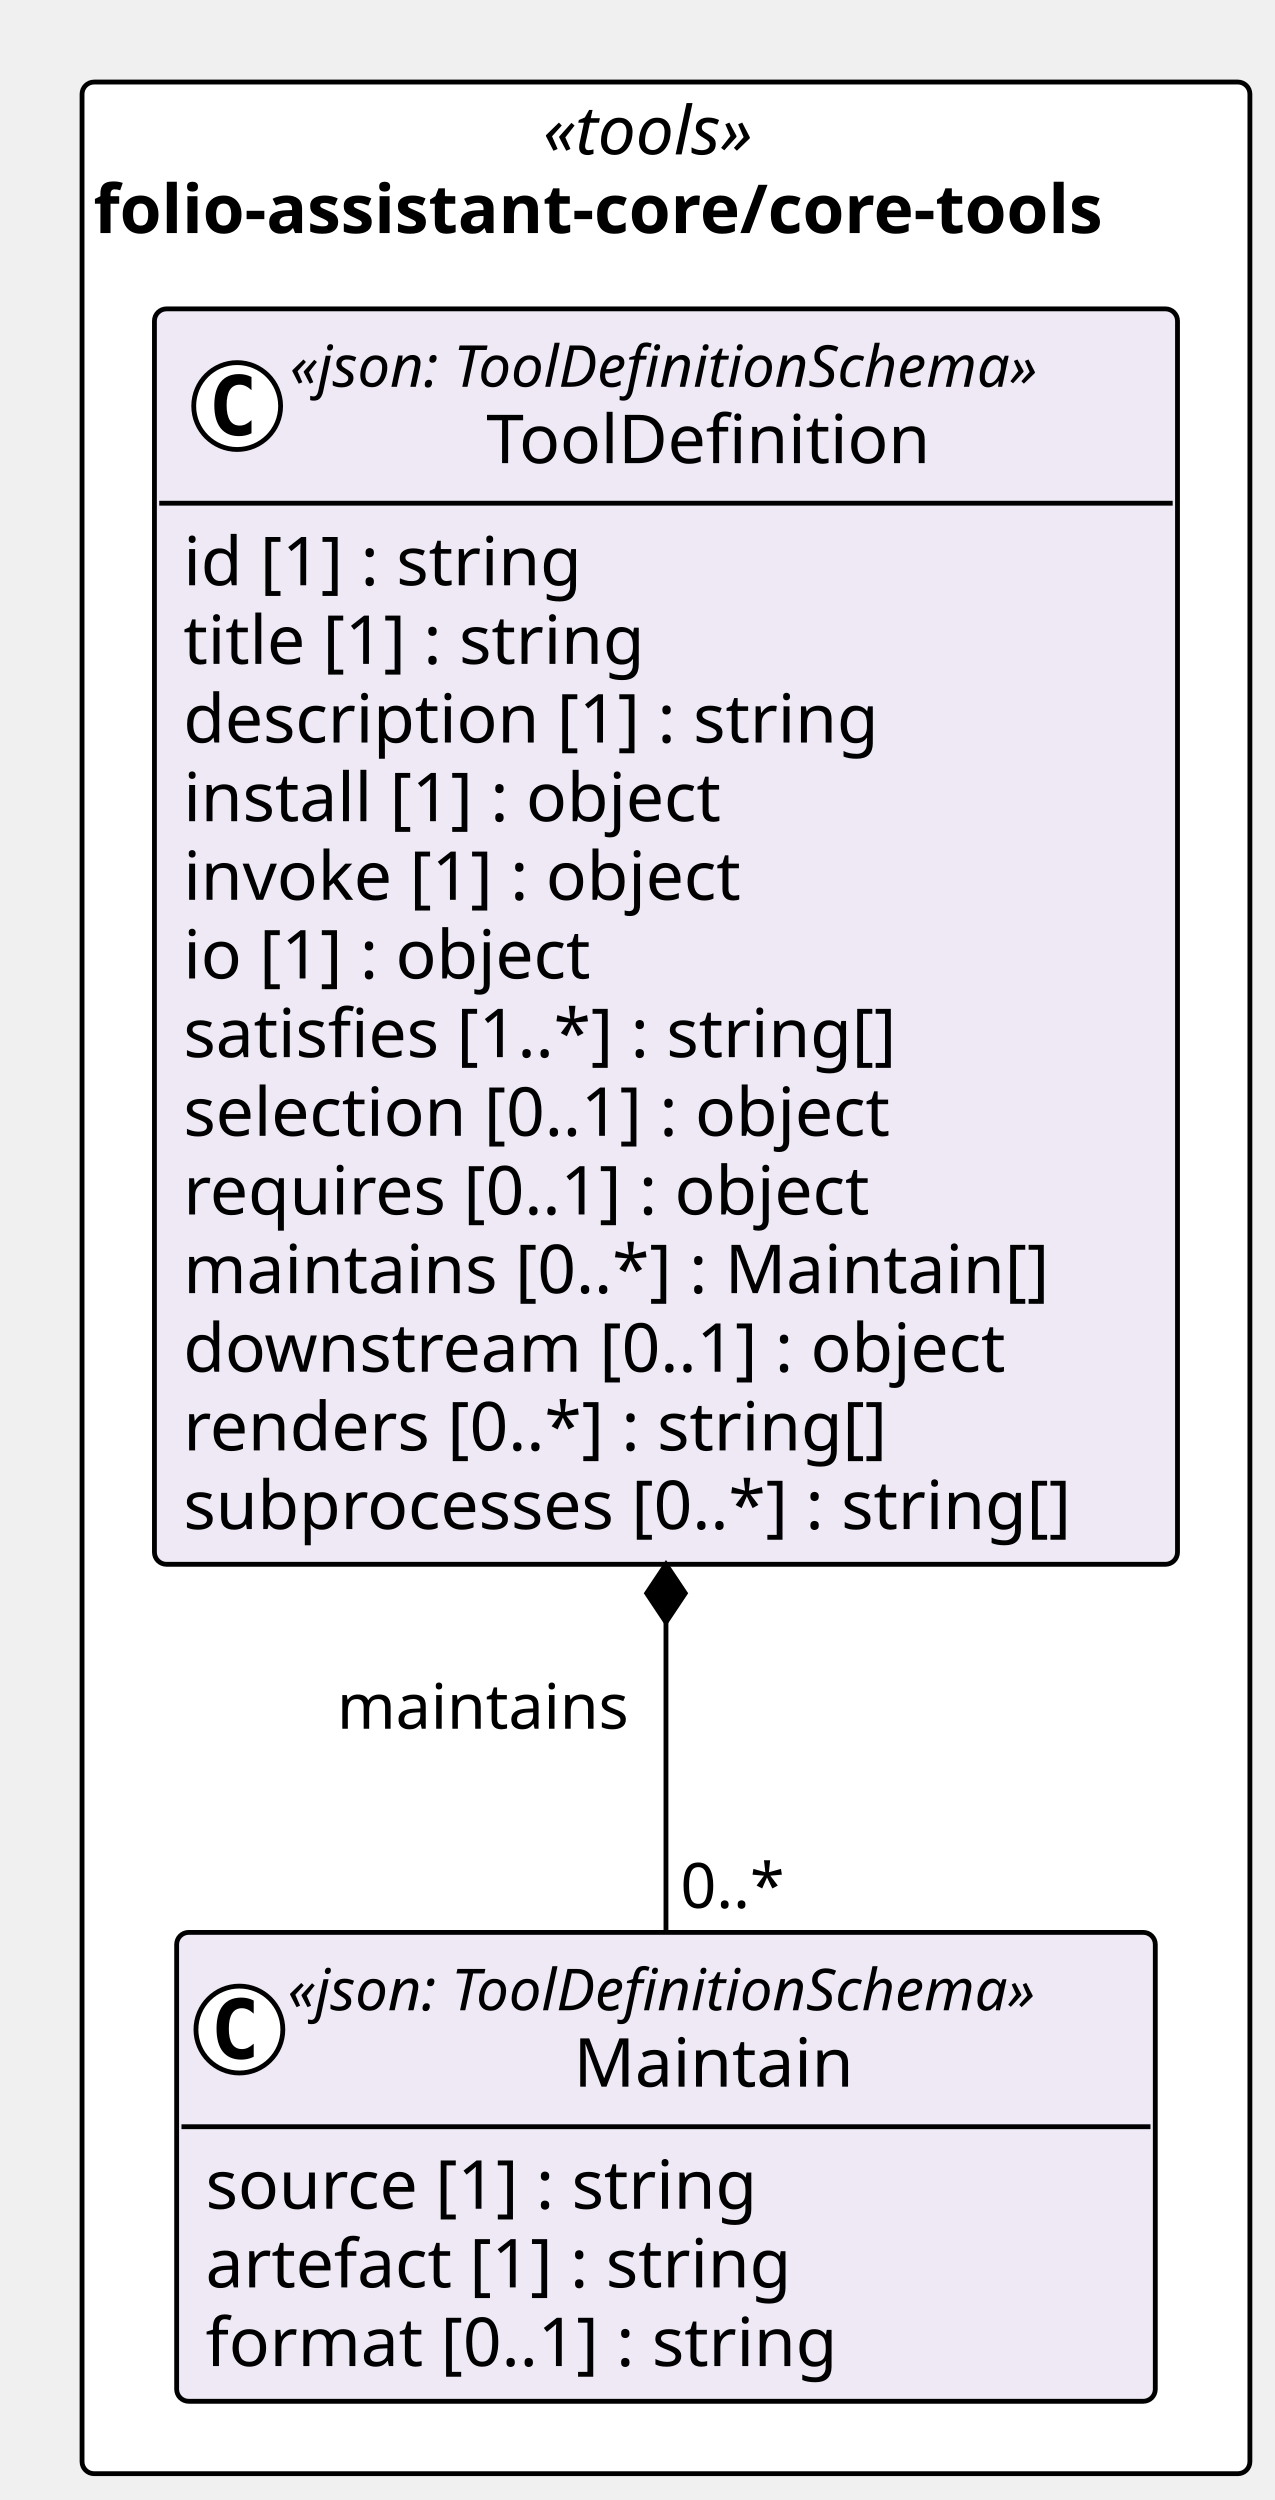
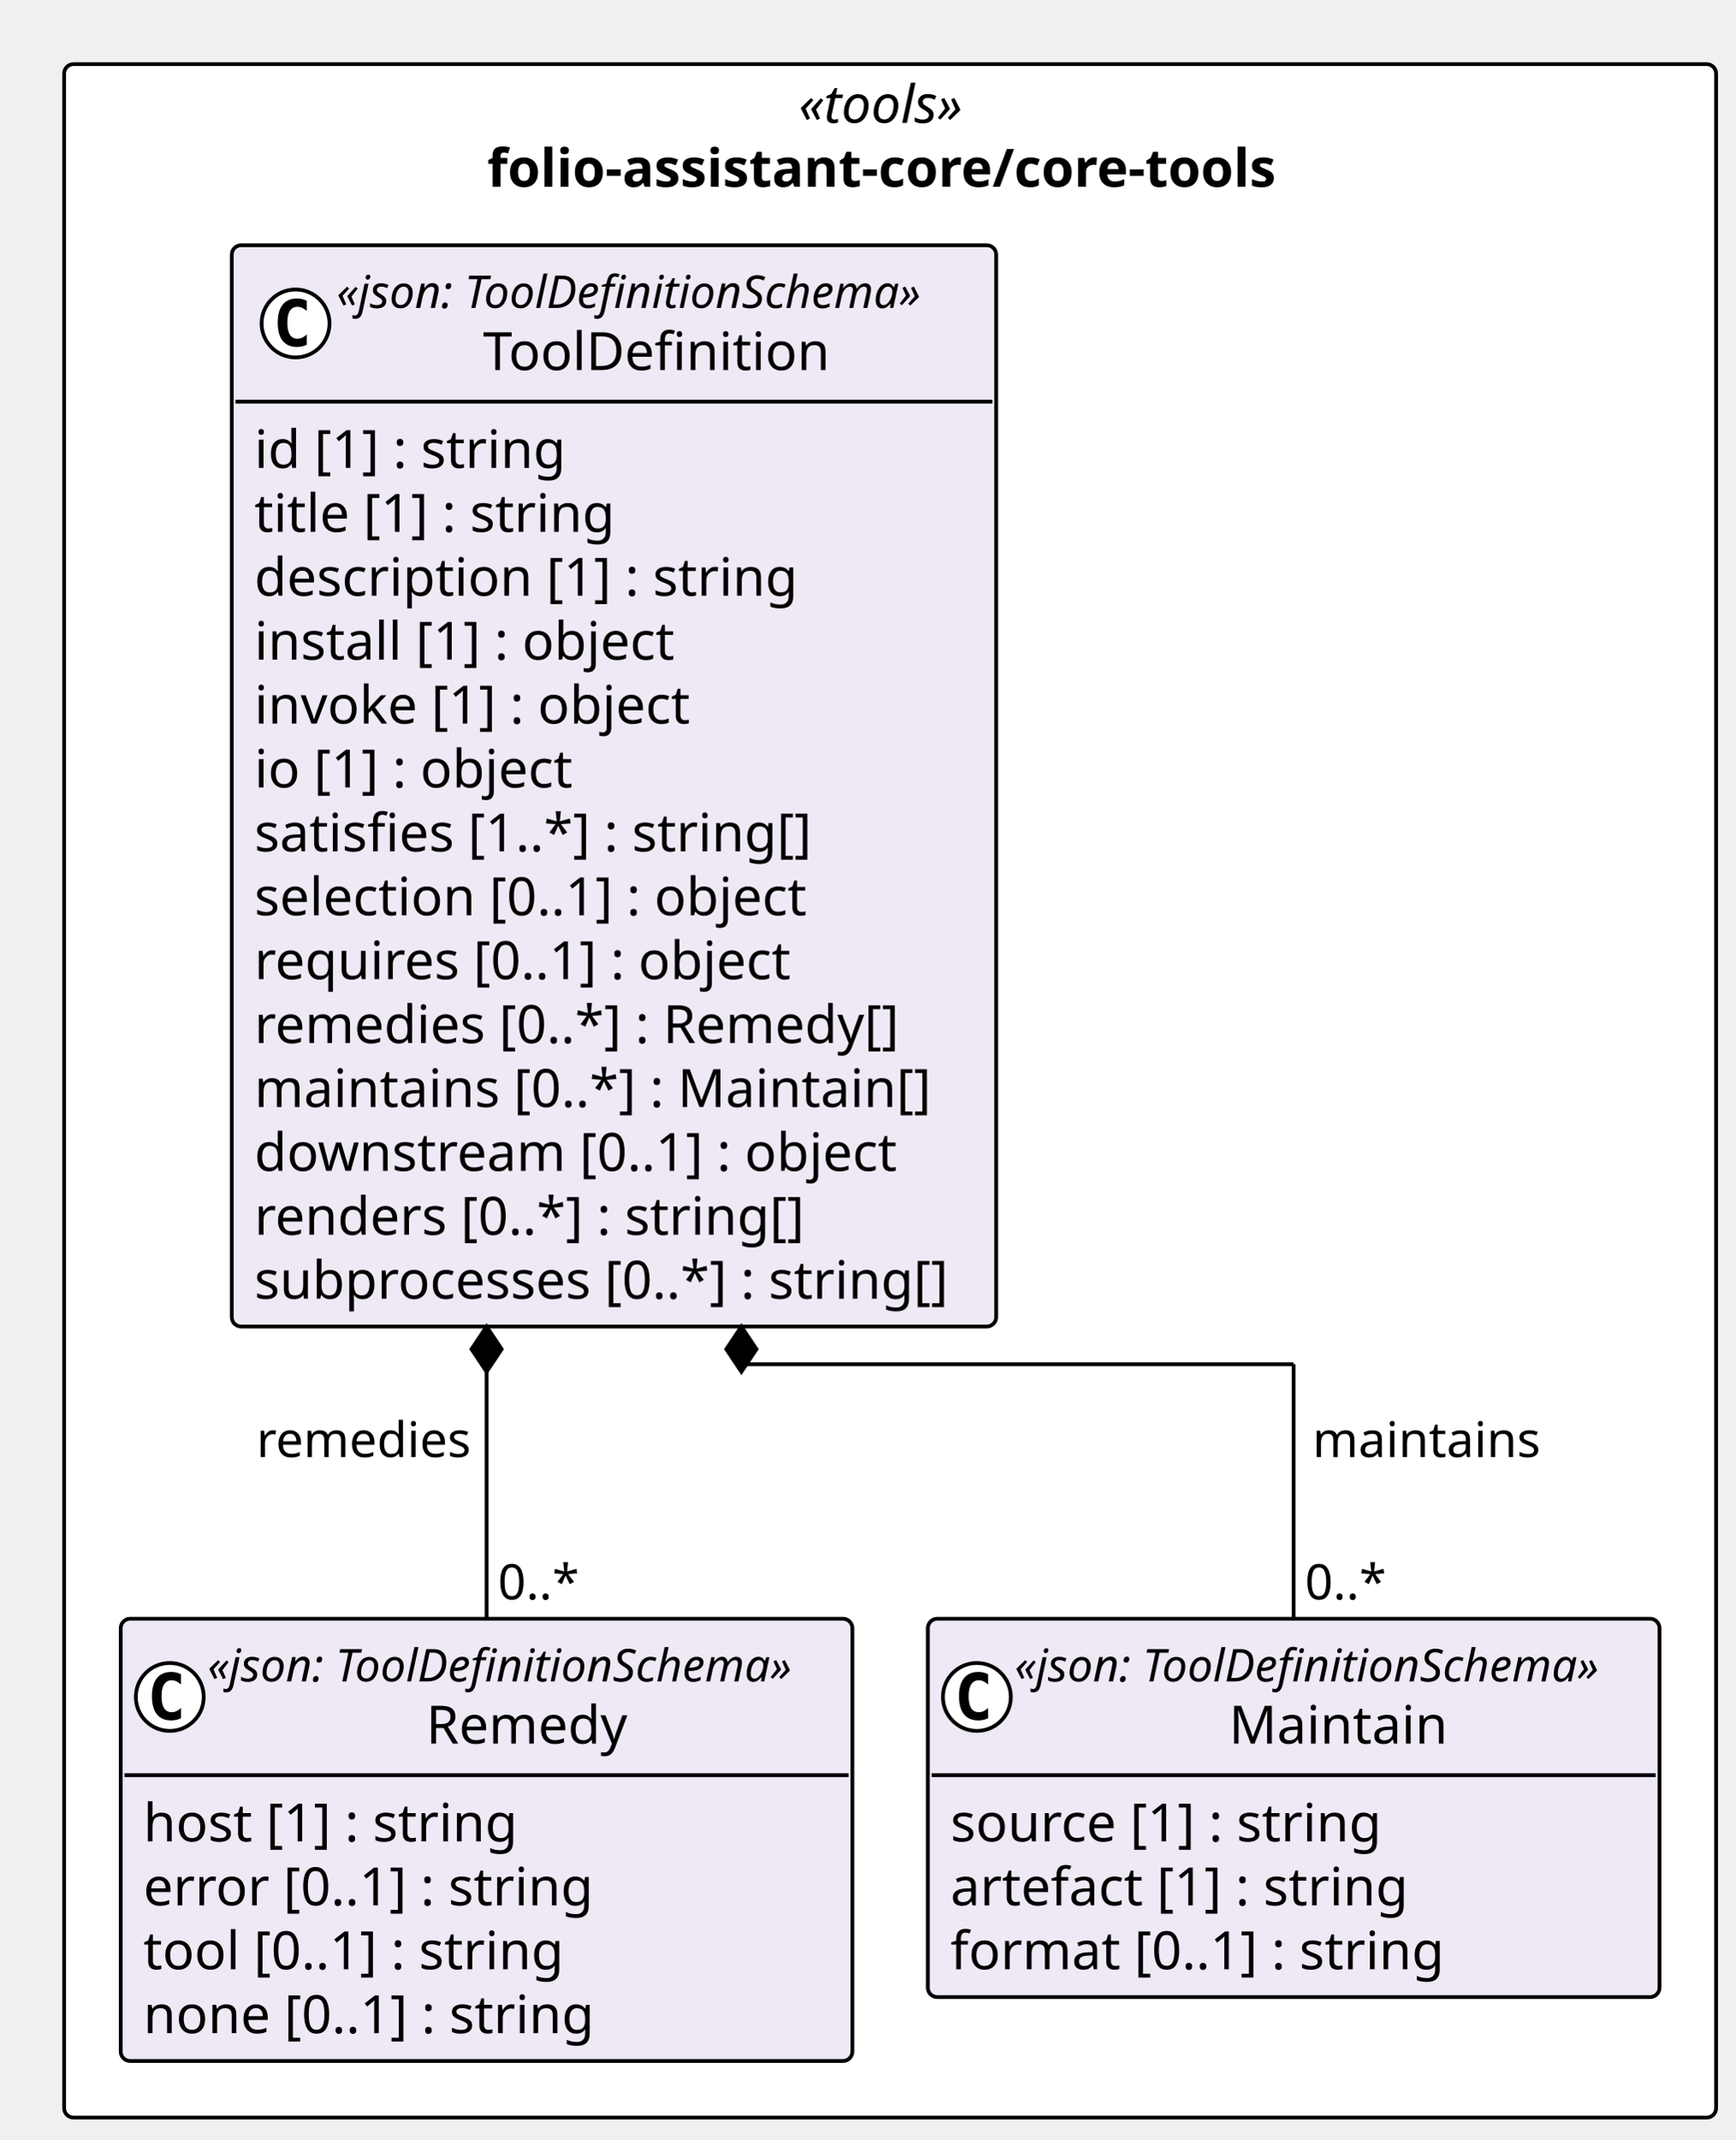
- <svg xmlns="http://www.w3.org/2000/svg" contentStyleType="text/css" height="518px" preserveAspectRatio="none" style="width:264px;height:518px;background:#FFFFFF;" version="1.1" viewBox="0 0 264 518" width="264px" zoomAndPan="magnify">
+ <svg xmlns="http://www.w3.org/2000/svg" contentStyleType="text/css" height="567px" preserveAspectRatio="none" style="width:460px;height:567px;background:#FFFFFF;" version="1.1" viewBox="0 0 460 567" width="460px" zoomAndPan="magnify">
  <defs />
  <g>
-     <rect fill="#FFFFFF" height="495.547" rx="2.5" ry="2.5" style="stroke:#000000;stroke-width:1.0;" width="241.978" x="17" y="17" />
-     <text fill="#000000" font-family="Verdana" font-size="14" font-style="italic" lengthAdjust="spacing" textLength="50.935" x="112.522" y="31.995">«tools»</text>
-     <text fill="#000000" font-family="Verdana" font-size="14" font-weight="bold" lengthAdjust="spacing" textLength="237.207" x="19.386" y="48.292">folio-assistant-core/core-tools</text>
+     <rect fill="#FFFFFF" height="544.287" rx="2.5" ry="2.5" style="stroke:#000000;stroke-width:1.0;" width="437.902" x="17" y="17" />
+     <text fill="#000000" font-family="Verdana" font-size="14" font-style="italic" lengthAdjust="spacing" textLength="48.487" x="211.708" y="32.562">«tools»</text>
+     <text fill="#000000" font-family="Verdana" font-size="14" font-weight="bold" lengthAdjust="spacing" textLength="213.616" x="129.143" y="49.502">folio-assistant-core/core-tools</text>
+     <g id="elem_folio_assistant_core_core_tools_Remedy">
+       <rect codeLine="11" fill="#EEE9F5" height="117.217" id="folio_assistant_core_core_tools_Remedy" rx="2.5" ry="2.5" style="stroke:#000000;stroke-width:1.0;" width="193.951" x="32" y="429.07" />
+       <ellipse cx="45" cy="449.8" fill="#FFFFFF" rx="9" ry="9" style="stroke:#000000;stroke-width:1.0;" />
+       <path d="M47.969,455.44 Q47.391,455.737 46.75,455.878 Q46.109,456.034 45.406,456.034 Q42.906,456.034 41.578,454.394 Q40.266,452.737 40.266,449.612 Q40.266,446.487 41.578,444.831 Q42.906,443.175 45.406,443.175 Q46.109,443.175 46.75,443.331 Q47.406,443.487 47.969,443.784 L47.969,446.503 Q47.344,445.925 46.75,445.659 Q46.156,445.378 45.531,445.378 Q44.188,445.378 43.5,446.456 Q42.812,447.519 42.812,449.612 Q42.812,451.706 43.5,452.784 Q44.188,453.847 45.531,453.847 Q46.156,453.847 46.75,453.581 Q47.344,453.3 47.969,452.722 L47.969,455.44 Z " fill="#000000" />
+       <text fill="#000000" font-family="Verdana" font-size="12" font-style="italic" lengthAdjust="spacing" textLength="169.951" x="55" y="445.695">«json: ToolDefinitionSchema»</text>
+       <text fill="#000000" font-family="Verdana" font-size="14" lengthAdjust="spacing" textLength="54.038" x="112.957" y="462.152">Remedy</text>
+       <line style="stroke:#000000;stroke-width:1.0;" x1="33" x2="224.951" y1="470.529" y2="470.529" />
+       <text fill="#000000" font-family="Verdana" font-size="14" lengthAdjust="spacing" textLength="97.884" x="38" y="488.092">host [1] : string</text>
+       <text fill="#000000" font-family="Verdana" font-size="14" lengthAdjust="spacing" textLength="118.508" x="38" y="505.031">error [0..1] : string</text>
+       <text fill="#000000" font-family="Verdana" font-size="14" lengthAdjust="spacing" textLength="110.899" x="38" y="521.971">tool [0..1] : string</text>
+       <text fill="#000000" font-family="Verdana" font-size="14" lengthAdjust="spacing" textLength="119.239" x="38" y="538.91">none [0..1] : string</text>
+     </g>
    <g id="elem_folio_assistant_core_core_tools_Maintain">
-       <rect codeLine="11" fill="#EEE9F5" height="97.156" id="folio_assistant_core_core_tools_Maintain" rx="2.5" ry="2.5" style="stroke:#000000;stroke-width:1.0;" width="202.775" x="36.602" y="400.391" />
-       <ellipse cx="49.602" cy="420.523" fill="#FFFFFF" rx="9" ry="9" style="stroke:#000000;stroke-width:1.0;" />
-       <path d="M52.57,426.164 Q51.992,426.461 51.352,426.602 Q50.711,426.758 50.008,426.758 Q47.508,426.758 46.18,425.117 Q44.867,423.461 44.867,420.336 Q44.867,417.211 46.18,415.555 Q47.508,413.898 50.008,413.898 Q50.711,413.898 51.352,414.055 Q52.008,414.211 52.57,414.508 L52.57,417.227 Q51.945,416.648 51.352,416.383 Q50.758,416.102 50.133,416.102 Q48.789,416.102 48.102,417.18 Q47.414,418.242 47.414,420.336 Q47.414,422.43 48.102,423.508 Q48.789,424.57 50.133,424.57 Q50.758,424.57 51.352,424.305 Q51.945,424.023 52.57,423.445 L52.57,426.164 Z " fill="#000000" />
-       <text fill="#000000" font-family="Verdana" font-size="12" font-style="italic" lengthAdjust="spacing" textLength="178.775" x="59.602" y="416.529">«json: ToolDefinitionSchema»</text>
-       <text fill="#000000" font-family="Verdana" font-size="14" lengthAdjust="spacing" textLength="60.252" x="118.863" y="432.354">Maintain</text>
-       <line style="stroke:#000000;stroke-width:1.0;" x1="37.602" x2="238.377" y1="440.656" y2="440.656" />
-       <text fill="#000000" font-family="Verdana" font-size="14" lengthAdjust="spacing" textLength="124.886" x="42.602" y="457.651">source [1] : string</text>
-       <text fill="#000000" font-family="Verdana" font-size="14" lengthAdjust="spacing" textLength="133.219" x="42.602" y="473.948">artefact [1] : string</text>
-       <text fill="#000000" font-family="Verdana" font-size="14" lengthAdjust="spacing" textLength="142.851" x="42.602" y="490.245">format [0..1] : string</text>
+       <rect codeLine="17" fill="#EEE9F5" height="100.277" id="folio_assistant_core_core_tools_Maintain" rx="2.5" ry="2.5" style="stroke:#000000;stroke-width:1.0;" width="193.951" x="245.951" y="429.07" />
+       <ellipse cx="258.951" cy="449.8" fill="#FFFFFF" rx="9" ry="9" style="stroke:#000000;stroke-width:1.0;" />
+       <path d="M261.92,455.44 Q261.342,455.737 260.701,455.878 Q260.06,456.034 259.357,456.034 Q256.857,456.034 255.529,454.394 Q254.217,452.737 254.217,449.612 Q254.217,446.487 255.529,444.831 Q256.857,443.175 259.357,443.175 Q260.06,443.175 260.701,443.331 Q261.357,443.487 261.92,443.784 L261.92,446.503 Q261.295,445.925 260.701,445.659 Q260.107,445.378 259.482,445.378 Q258.139,445.378 257.451,446.456 Q256.764,447.519 256.764,449.612 Q256.764,451.706 257.451,452.784 Q258.139,453.847 259.482,453.847 Q260.107,453.847 260.701,453.581 Q261.295,453.3 261.92,452.722 L261.92,455.44 Z " fill="#000000" />
+       <text fill="#000000" font-family="Verdana" font-size="12" font-style="italic" lengthAdjust="spacing" textLength="169.951" x="268.951" y="445.695">«json: ToolDefinitionSchema»</text>
+       <text fill="#000000" font-family="Verdana" font-size="14" lengthAdjust="spacing" textLength="56.273" x="325.79" y="462.152">Maintain</text>
+       <line style="stroke:#000000;stroke-width:1.0;" x1="246.951" x2="438.902" y1="470.529" y2="470.529" />
+       <text fill="#000000" font-family="Verdana" font-size="14" lengthAdjust="spacing" textLength="114.734" x="251.951" y="488.092">source [1] : string</text>
+       <text fill="#000000" font-family="Verdana" font-size="14" lengthAdjust="spacing" textLength="120.736" x="251.951" y="505.031">artefact [1] : string</text>
+       <text fill="#000000" font-family="Verdana" font-size="14" lengthAdjust="spacing" textLength="129.691" x="251.951" y="521.971">format [0..1] : string</text>
    </g>
    <g id="elem_folio_assistant_core_core_tools_ToolDefinition">
-       <rect codeLine="16" fill="#EEE9F5" height="260.125" id="folio_assistant_core_core_tools_ToolDefinition" rx="2.5" ry="2.5" style="stroke:#000000;stroke-width:1.0;" width="211.978" x="32" y="64" />
-       <ellipse cx="49.141" cy="84.133" fill="#FFFFFF" rx="9" ry="9" style="stroke:#000000;stroke-width:1.0;" />
-       <path d="M52.11,89.773 Q51.532,90.07 50.891,90.211 Q50.251,90.367 49.548,90.367 Q47.048,90.367 45.719,88.727 Q44.407,87.07 44.407,83.945 Q44.407,80.82 45.719,79.164 Q47.048,77.508 49.548,77.508 Q50.251,77.508 50.891,77.664 Q51.548,77.82 52.11,78.117 L52.11,80.836 Q51.485,80.258 50.891,79.992 Q50.298,79.711 49.673,79.711 Q48.329,79.711 47.641,80.789 Q46.954,81.852 46.954,83.945 Q46.954,86.039 47.641,87.117 Q48.329,88.18 49.673,88.18 Q50.298,88.18 50.891,87.914 Q51.485,87.633 52.11,87.055 L52.11,89.773 Z " fill="#000000" />
-       <text fill="#000000" font-family="Verdana" font-size="12" font-style="italic" lengthAdjust="spacing" textLength="178.775" x="60.062" y="80.139">«json: ToolDefinitionSchema»</text>
-       <text fill="#000000" font-family="Verdana" font-size="14" lengthAdjust="spacing" textLength="97.364" x="100.767" y="95.964">ToolDefinition</text>
-       <line style="stroke:#000000;stroke-width:1.0;" x1="33" x2="242.978" y1="104.266" y2="104.266" />
-       <text fill="#000000" font-family="Verdana" font-size="14" lengthAdjust="spacing" textLength="90.863" x="38" y="121.261">id [1] : string</text>
-       <text fill="#000000" font-family="Verdana" font-size="14" lengthAdjust="spacing" textLength="105.458" x="38" y="137.558">title [1] : string</text>
-       <text fill="#000000" font-family="Verdana" font-size="14" lengthAdjust="spacing" textLength="155.928" x="38" y="153.855">description [1] : string</text>
-       <text fill="#000000" font-family="Verdana" font-size="14" lengthAdjust="spacing" textLength="122.944" x="38" y="170.151">install [1] : object</text>
-       <text fill="#000000" font-family="Verdana" font-size="14" lengthAdjust="spacing" textLength="127.374" x="38" y="186.448">invoke [1] : object</text>
-       <text fill="#000000" font-family="Verdana" font-size="14" lengthAdjust="spacing" textLength="93.495" x="38" y="202.745">io [1] : object</text>
-       <text fill="#000000" font-family="Verdana" font-size="14" lengthAdjust="spacing" textLength="162.183" x="38" y="219.042">satisfies [1..*] : string[]</text>
-       <text fill="#000000" font-family="Verdana" font-size="14" lengthAdjust="spacing" textLength="161.773" x="38" y="235.339">selection [0..1] : object</text>
-       <text fill="#000000" font-family="Verdana" font-size="14" lengthAdjust="spacing" textLength="156.529" x="38" y="251.636">requires [0..1] : object</text>
-       <text fill="#000000" font-family="Verdana" font-size="14" lengthAdjust="spacing" textLength="194.079" x="38" y="267.933">maintains [0..*] : Maintain[]</text>
-       <text fill="#000000" font-family="Verdana" font-size="14" lengthAdjust="spacing" textLength="185.992" x="38" y="284.229">downstream [0..1] : object</text>
-       <text fill="#000000" font-family="Verdana" font-size="14" lengthAdjust="spacing" textLength="158.703" x="38" y="300.526">renders [0..*] : string[]</text>
-       <text fill="#000000" font-family="Verdana" font-size="14" lengthAdjust="spacing" textLength="199.978" x="38" y="316.823">subprocesses [0..*] : string[]</text>
+       <rect codeLine="22" fill="#EEE9F5" height="286.611" id="folio_assistant_core_core_tools_ToolDefinition" rx="2.5" ry="2.5" style="stroke:#000000;stroke-width:1.0;" width="202.641" x="61.429" y="65" />
+       <ellipse cx="78.339" cy="85.73" fill="#FFFFFF" rx="9" ry="9" style="stroke:#000000;stroke-width:1.0;" />
+       <path d="M81.308,91.37 Q80.73,91.667 80.089,91.808 Q79.448,91.964 78.745,91.964 Q76.245,91.964 74.917,90.323 Q73.605,88.667 73.605,85.542 Q73.605,82.417 74.917,80.761 Q76.245,79.105 78.745,79.105 Q79.448,79.105 80.089,79.261 Q80.745,79.417 81.308,79.714 L81.308,82.433 Q80.683,81.855 80.089,81.589 Q79.495,81.308 78.87,81.308 Q77.526,81.308 76.839,82.386 Q76.151,83.448 76.151,85.542 Q76.151,87.636 76.839,88.714 Q77.526,89.776 78.87,89.776 Q79.495,89.776 80.089,89.511 Q80.683,89.23 81.308,88.651 L81.308,91.37 Z " fill="#000000" />
+       <text fill="#000000" font-family="Verdana" font-size="12" font-style="italic" lengthAdjust="spacing" textLength="169.951" x="89.208" y="81.625">«json: ToolDefinitionSchema»</text>
+       <text fill="#000000" font-family="Verdana" font-size="14" lengthAdjust="spacing" textLength="92.353" x="128.007" y="98.082">ToolDefinition</text>
+       <line style="stroke:#000000;stroke-width:1.0;" x1="62.429" x2="263.069" y1="106.459" y2="106.459" />
+       <text fill="#000000" font-family="Verdana" font-size="14" lengthAdjust="spacing" textLength="81.204" x="67.429" y="124.022">id [1] : string</text>
+       <text fill="#000000" font-family="Verdana" font-size="14" lengthAdjust="spacing" textLength="93.345" x="67.429" y="140.961">title [1] : string</text>
+       <text fill="#000000" font-family="Verdana" font-size="14" lengthAdjust="spacing" textLength="143.233" x="67.429" y="157.9">description [1] : string</text>
+       <text fill="#000000" font-family="Verdana" font-size="14" lengthAdjust="spacing" textLength="111.125" x="67.429" y="174.84">install [1] : object</text>
+       <text fill="#000000" font-family="Verdana" font-size="14" lengthAdjust="spacing" textLength="116.621" x="67.429" y="191.779">invoke [1] : object</text>
+       <text fill="#000000" font-family="Verdana" font-size="14" lengthAdjust="spacing" textLength="84.636" x="67.429" y="208.719">io [1] : object</text>
+       <text fill="#000000" font-family="Verdana" font-size="14" lengthAdjust="spacing" textLength="149.269" x="67.429" y="225.658">satisfies [1..*] : string[]</text>
+       <text fill="#000000" font-family="Verdana" font-size="14" lengthAdjust="spacing" textLength="149.488" x="67.429" y="242.598">selection [0..1] : object</text>
+       <text fill="#000000" font-family="Verdana" font-size="14" lengthAdjust="spacing" textLength="144.245" x="67.429" y="259.537">requires [0..1] : object</text>
+       <text fill="#000000" font-family="Verdana" font-size="14" lengthAdjust="spacing" textLength="175.595" x="67.429" y="276.477">remedies [0..*] : Remedy[]</text>
+       <text fill="#000000" font-family="Verdana" font-size="14" lengthAdjust="spacing" textLength="179.737" x="67.429" y="293.416">maintains [0..*] : Maintain[]</text>
+       <text fill="#000000" font-family="Verdana" font-size="14" lengthAdjust="spacing" textLength="171.972" x="67.429" y="310.356">downstream [0..1] : object</text>
+       <text fill="#000000" font-family="Verdana" font-size="14" lengthAdjust="spacing" textLength="148.77" x="67.429" y="327.295">renders [0..*] : string[]</text>
+       <text fill="#000000" font-family="Verdana" font-size="14" lengthAdjust="spacing" textLength="190.641" x="67.429" y="344.234">subprocesses [0..*] : string[]</text>
    </g>
-     <line style="stroke:#000000;stroke-width:1.0;" x1="137.989" x2="137.989" y1="324.125" y2="400.391" />
-     <polygon fill="#000000" points="137.989,324.125,133.989,330.125,137.989,336.125,141.989,330.125,137.989,324.125" style="stroke:#000000;stroke-width:1.0;" />
-     <text fill="#000000" font-family="Verdana" font-size="13" lengthAdjust="spacing" textLength="64.168" x="69.821" y="358.192">maintains</text>
-     <text fill="#000000" font-family="Verdana" font-size="13" lengthAdjust="spacing" textLength="23.036" x="140.989" y="395.325">0..*</text>
+     <line style="stroke:#000000;stroke-width:1.0;" x1="128.976" x2="128.976" y1="351.611" y2="429.07" />
+     <polygon fill="#000000" points="128.976,351.611,124.976,357.611,128.976,363.611,132.976,357.611,128.976,351.611" style="stroke:#000000;stroke-width:1.0;" />
+     <text fill="#000000" font-family="Verdana" font-size="13" lengthAdjust="spacing" textLength="56.989" x="67.986" y="386.205">remedies</text>
+     <text fill="#000000" font-family="Verdana" font-size="13" lengthAdjust="spacing" textLength="22.204" x="131.976" y="423.935">0..*</text>
+     <line style="stroke:#000000;stroke-width:1.0;" x1="196.523" x2="196.523" y1="351.611" y2="361.611" />
+     <line style="stroke:#000000;stroke-width:1.0;" x1="196.523" x2="342.927" y1="361.611" y2="361.611" />
+     <line style="stroke:#000000;stroke-width:1.0;" x1="342.927" x2="342.927" y1="361.611" y2="429.07" />
+     <polygon fill="#000000" points="196.523,351.611,192.523,357.611,196.523,363.611,200.523,357.611,196.523,351.611" style="stroke:#000000;stroke-width:1.0;" />
+     <text fill="#000000" font-family="Verdana" font-size="13" lengthAdjust="spacing" textLength="58.76" x="347.927" y="386.205">maintains</text>
+     <text fill="#000000" font-family="Verdana" font-size="13" lengthAdjust="spacing" textLength="22.204" x="345.927" y="423.935">0..*</text>
  </g>
</svg>
